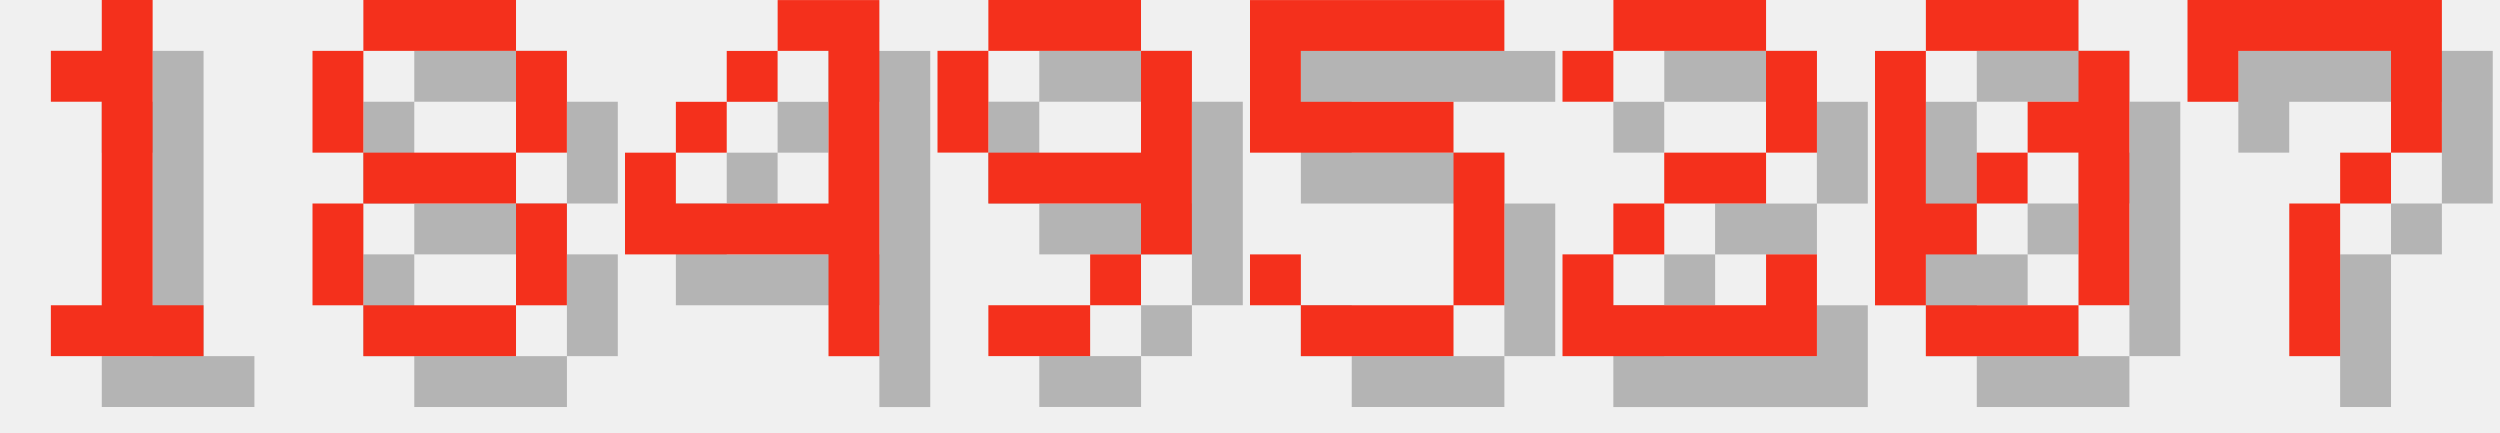
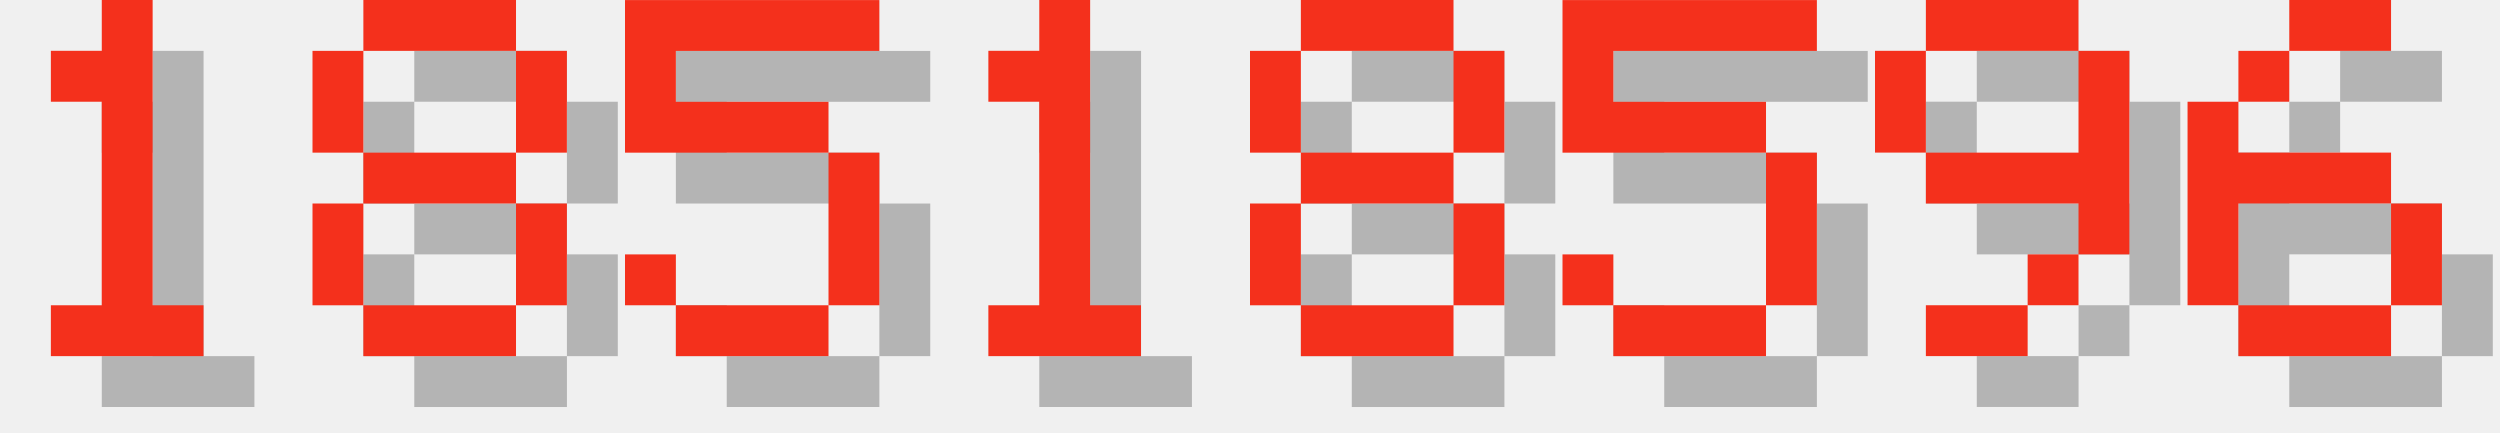
<svg xmlns="http://www.w3.org/2000/svg" version="1.1" width="208.0" height="36">
  <style>
        .text-foreground {
            fill: #F4301C;
        }
        .text-shadow {
            fill: #000000;
            fill-opacity: 0.25;
        }
    </style>
  <g class="digit" id="digit_1" transform="translate(0.0, 0), scale(4)">
    <path id="digit_1_shadow" class="text-shadow" d="m2.117 2.117v1.058h1.058v4.233h-1.058v1.058h3.175v-1.058h-1.058v-6.35h-1.058v1.058h-1.058z" fill-opacity=".5" style="paint-order:stroke fill markers" />
    <path id="digit_1_fg" class="text-foreground" d="m1.058 1.058v1.058h1.058v4.233h-1.058v1.058h3.175v-1.058h-1.058v-6.35h-1.058v1.058h-1.058z" fill="#fff" style="paint-order:stroke fill markers" />
  </g>
  <g class="digit" id="digit_8" transform="translate(26.0, 0), scale(4)">
    <path id="digit_8_shadow" class="text-shadow" d="m2.117 1.058v1.058h3.175v-1.058h-3.175zm3.175 1.058v2.117h1.058v-2.117h-1.058zm0 2.117h-3.175v1.058h3.175v-1.058zm0 1.058v2.117h1.058v-2.117h-1.058zm0 2.117h-3.175v1.058h3.175v-1.058zm-3.175 0v-2.117h-1.058v2.117h1.058zm0-3.175v-2.117h-1.058v2.117h1.058z" fill-opacity=".5" style="paint-order:stroke fill markers" />
    <path id="digit_8_fg" class="text-foreground" d="m1.058 0v1.058h3.175v-1.058h-3.175zm3.175 1.058v2.117h1.058v-2.117h-1.058zm0 2.117h-3.175v1.058h3.175v-1.058zm0 1.058v2.117h1.058v-2.117h-1.058zm0 2.117h-3.175v1.058h3.175v-1.058zm-3.175 0v-2.117h-1.058v2.117h1.058zm0-3.175v-2.117h-1.058v2.117h1.058z" fill="#fff" style="paint-order:stroke fill markers" />
  </g>
-   <g class="digit" id="digit_4" transform="translate(52.0, 0), scale(4)">
-     <path id="digit_4_shadow" class="text-shadow" d="m4.233 1.058v1.058h1.058v3.175h-3.175v-1.058h-1.058v2.117h4.233v2.117h1.058v-7.408h-2.117zm-2.117 3.175h1.058v-1.058h-1.058v1.058zm1.058-1.058h1.058v-1.058h-1.058v1.058z" fill-opacity=".5" style="paint-order:stroke fill markers" />
-     <path id="digit_4_fg" class="text-foreground" d="m3.175 0v1.058h1.058v3.175h-3.175v-1.058h-1.058v2.117h4.233v2.117h1.058v-7.408h-2.117zm-2.117 3.175h1.058v-1.058h-1.058v1.058zm1.058-1.058h1.058v-1.058h-1.058v1.058z" fill="#fff" style="paint-order:stroke fill markers" />
+   <g class="digit" id="digit_5" transform="translate(52.0, 0), scale(4)">
+     <path id="digit_5_shadow" class="text-shadow" d="m1.058 1.058v3.175h4.233v3.175h-3.175v-1.058h-1.058v1.058h1.058v1.058h3.175v-1.058h1.058v-3.175h-1.058v-1.058h-3.175v-1.058h4.233v-1.058h-5.292z" fill-opacity=".5" style="paint-order:stroke fill markers" />
+     <path id="digit_5_fg" class="text-foreground" d="m0 0v3.175h4.233v3.175h-3.175v-1.058h-1.058v1.058h1.058v1.058h3.175v-1.058h1.058v-3.175h-1.058v-1.058h-3.175v-1.058h4.233v-1.058h-5.292z" fill="#fff" style="paint-order:stroke fill markers" />
  </g>
-   <g class="digit" id="digit_9" transform="translate(78.0, 0), scale(4)">
+   <g class="digit" id="digit_1" transform="translate(78.0, 0), scale(4)">
+     <path id="digit_1_shadow" class="text-shadow" d="m2.117 2.117v1.058h1.058v4.233h-1.058v1.058h3.175v-1.058h-1.058v-6.35h-1.058v1.058h-1.058z" fill-opacity=".5" style="paint-order:stroke fill markers" />
+     <path id="digit_1_fg" class="text-foreground" d="m1.058 1.058v1.058h1.058v4.233h-1.058v1.058h3.175v-1.058h-1.058v-6.35h-1.058v1.058h-1.058z" fill="#fff" style="paint-order:stroke fill markers" />
+   </g>
+   <g class="digit" id="digit_8" transform="translate(104.0, 0), scale(4)">
+     <path id="digit_8_shadow" class="text-shadow" d="m2.117 1.058v1.058h3.175v-1.058h-3.175zm3.175 1.058v2.117h1.058v-2.117h-1.058zm0 2.117h-3.175v1.058h3.175v-1.058zm0 1.058v2.117h1.058v-2.117h-1.058zm0 2.117h-3.175v1.058h3.175v-1.058zm-3.175 0v-2.117h-1.058v2.117h1.058zm0-3.175v-2.117h-1.058v2.117h1.058z" fill-opacity=".5" style="paint-order:stroke fill markers" />
+     <path id="digit_8_fg" class="text-foreground" d="m1.058 0v1.058h3.175v-1.058h-3.175zm3.175 1.058v2.117h1.058v-2.117h-1.058zm0 2.117h-3.175v1.058h3.175v-1.058zm0 1.058v2.117h1.058v-2.117h-1.058zm0 2.117h-3.175v1.058h3.175v-1.058zm-3.175 0v-2.117h-1.058v2.117h1.058zm0-3.175v-2.117h-1.058v2.117h1.058z" fill="#fff" style="paint-order:stroke fill markers" />
+   </g>
+   <g class="digit" id="digit_5" transform="translate(130.0, 0), scale(4)">
+     <path id="digit_5_shadow" class="text-shadow" d="m1.058 1.058v3.175h4.233v3.175h-3.175v-1.058h-1.058v1.058h1.058v1.058h3.175v-1.058h1.058v-3.175h-1.058v-1.058h-3.175v-1.058h4.233v-1.058h-5.292z" fill-opacity=".5" style="paint-order:stroke fill markers" />
+     <path id="digit_5_fg" class="text-foreground" d="m0 0v3.175h4.233v3.175h-3.175v-1.058h-1.058v1.058h1.058v1.058h3.175v-1.058h1.058v-3.175h-1.058v-1.058h-3.175v-1.058h4.233v-1.058h-5.292z" fill="#fff" style="paint-order:stroke fill markers" />
+   </g>
+   <g class="digit" id="digit_9" transform="translate(156.0, 0), scale(4)">
    <path id="digit_9_shadow" class="text-shadow" d="m2.117 1.058v1.058h3.175v-1.058h-3.175zm3.175 1.058v2.117h-3.175v1.058h3.175v1.058h1.058v-4.233h-1.058zm0 4.233h-1.058v1.058h1.058v-1.058zm-1.058 1.058h-2.117v1.058h2.117v-1.058zm-2.117-3.175v-2.117h-1.058v2.117h1.058z" fill-opacity=".5" style="paint-order:stroke fill markers" />
    <path id="digit_9_fg" class="text-foreground" d="m1.058 0v1.058h3.175v-1.058h-3.175zm3.175 1.058v2.117h-3.175v1.058h3.175v1.058h1.058v-4.233h-1.058zm0 4.233h-1.058v1.058h1.058v-1.058zm-1.058 1.058h-2.117v1.058h2.117v-1.058zm-2.117-3.175v-2.117h-1.058v2.117h1.058z" fill="#fff" style="paint-order:stroke fill markers" />
  </g>
-   <g class="digit" id="digit_5" transform="translate(104.0, 0), scale(4)">
-     <path id="digit_5_shadow" class="text-shadow" d="m1.058 1.058v3.175h4.233v3.175h-3.175v-1.058h-1.058v1.058h1.058v1.058h3.175v-1.058h1.058v-3.175h-1.058v-1.058h-3.175v-1.058h4.233v-1.058h-5.292z" fill-opacity=".5" style="paint-order:stroke fill markers" />
-     <path id="digit_5_fg" class="text-foreground" d="m0 0v3.175h4.233v3.175h-3.175v-1.058h-1.058v1.058h1.058v1.058h3.175v-1.058h1.058v-3.175h-1.058v-1.058h-3.175v-1.058h4.233v-1.058h-5.292z" fill="#fff" style="paint-order:stroke fill markers" />
-   </g>
-   <g class="digit" id="digit_2" transform="translate(130.0, 0), scale(4)">
-     <path id="digit_2_shadow" class="text-shadow" d="m1.058 2.117v1.058h1.058v-1.058h3.175v2.117h-2.117v1.058h-1.058v1.058h-1.058v2.117h5.292v-2.117h-1.058v1.058h-3.175v-1.058h1.058v-1.058h2.117v-1.058h1.058v-2.117h-1.058v-1.058h-3.175v1.058h-1.058z" fill-opacity=".5" style="paint-order:stroke fill markers" />
-     <path id="digit_2_fg" class="text-foreground" d="m0 1.058v1.058h1.058v-1.058h3.175v2.117h-2.117v1.058h-1.058v1.058h-1.058v2.117h5.292v-2.117h-1.058v1.058h-3.175v-1.058h1.058v-1.058h2.117v-1.058h1.058v-2.117h-1.058v-1.058h-3.175v1.058h-1.058z" fill="#fff" style="paint-order:stroke fill markers" />
-   </g>
-   <g class="digit" id="digit_0" transform="translate(156.0, 0), scale(4)">
-     <path id="digit_0_shadow" class="text-shadow" d="m2.117 1.058v1.058h3.175v-1.058h-3.175zm3.175 1.058v1.058h-1.058v1.058h1.058v3.175h1.058v-5.292h-1.058zm0 5.292h-3.175v1.058h3.175v-1.058zm-3.175 0v-1.058h1.058v-1.058h-1.058v-3.175h-1.058v5.292h1.058zm1.058-2.117h1.058v-1.058h-1.058v1.058z" fill-opacity=".5" style="paint-order:stroke fill markers" />
-     <path id="digit_0_fg" class="text-foreground" d="m1.058 0v1.058h3.175v-1.058h-3.175zm3.175 1.058v1.058h-1.058v1.058h1.058v3.175h1.058v-5.292h-1.058zm0 5.292h-3.175v1.058h3.175v-1.058zm-3.175 0v-1.058h1.058v-1.058h-1.058v-3.175h-1.058v5.292h1.058zm1.058-2.117h1.058v-1.058h-1.058v1.058z" fill="#fff" style="paint-order:stroke fill markers" />
-   </g>
-   <g class="digit" id="digit_7" transform="translate(182.0, 0), scale(4)">
-     <path id="digit_7_shadow" class="text-shadow" d="m1.058 1.058 2e-6 2.117h1.058v-1.058h3.175v1.058l2e-7 1.058h-1.058v1.058h-1.058l4e-7 3.175 1.058 1e-7v-3.175h1.058v-1.058h1.058l5e-7 -1.058v-2.117z" fill-opacity=".5" style="paint-order:stroke fill markers" />
-     <path id="digit_7_fg" class="text-foreground" d="m0 0 2e-6 2.117h1.058v-1.058h3.175v1.058l2e-7 1.058h-1.058v1.058h-1.058l4e-7 3.175 1.058 1e-7v-3.175h1.058v-1.058h1.058l5e-7 -1.058v-2.117z" fill="#fff" style="paint-order:stroke fill markers" />
+   <g class="digit" id="digit_6" transform="translate(182.0, 0), scale(4)">
+     <path id="digit_6_shadow" class="text-shadow" d="m3.175 1.058v1.058h2.117v-1.058h-2.117zm0 1.058h-1.058v1.058h1.058v-1.058zm-1.058 1.058h-1.058v4.233h1.058v-2.117h3.175v-1.058h-3.175v-1.058zm3.175 2.117v2.117h1.058v-2.117h-1.058zm0 2.117h-3.175v1.058h3.175v-1.058z" fill-opacity=".5" style="paint-order:stroke fill markers" />
+     <path id="digit_6_fg" class="text-foreground" d="m2.117 0v1.058h2.117v-1.058h-2.117zm0 1.058h-1.058v1.058h1.058v-1.058zm-1.058 1.058h-1.058v4.233h1.058v-2.117h3.175v-1.058h-3.175v-1.058zm3.175 2.117v2.117h1.058v-2.117h-1.058zm0 2.117h-3.175v1.058h3.175v-1.058z" fill="#fff" style="paint-order:stroke fill markers" />
  </g>
</svg>
